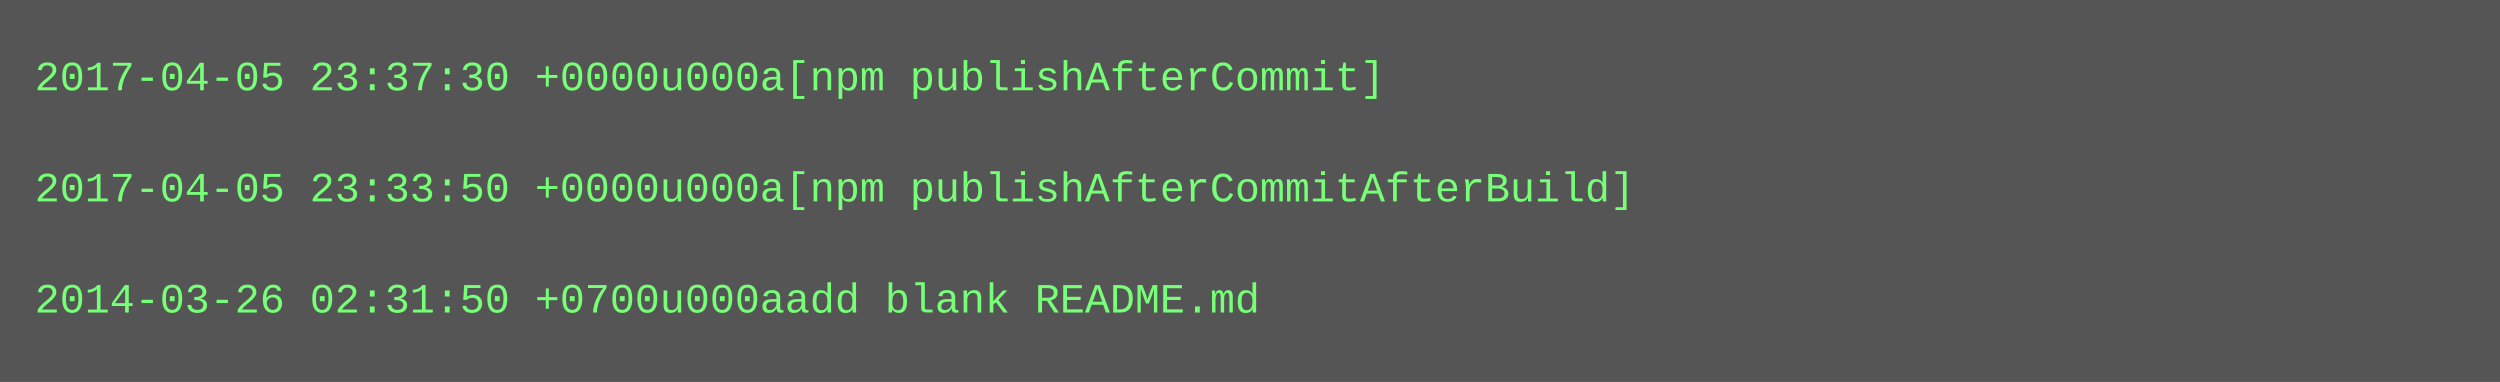
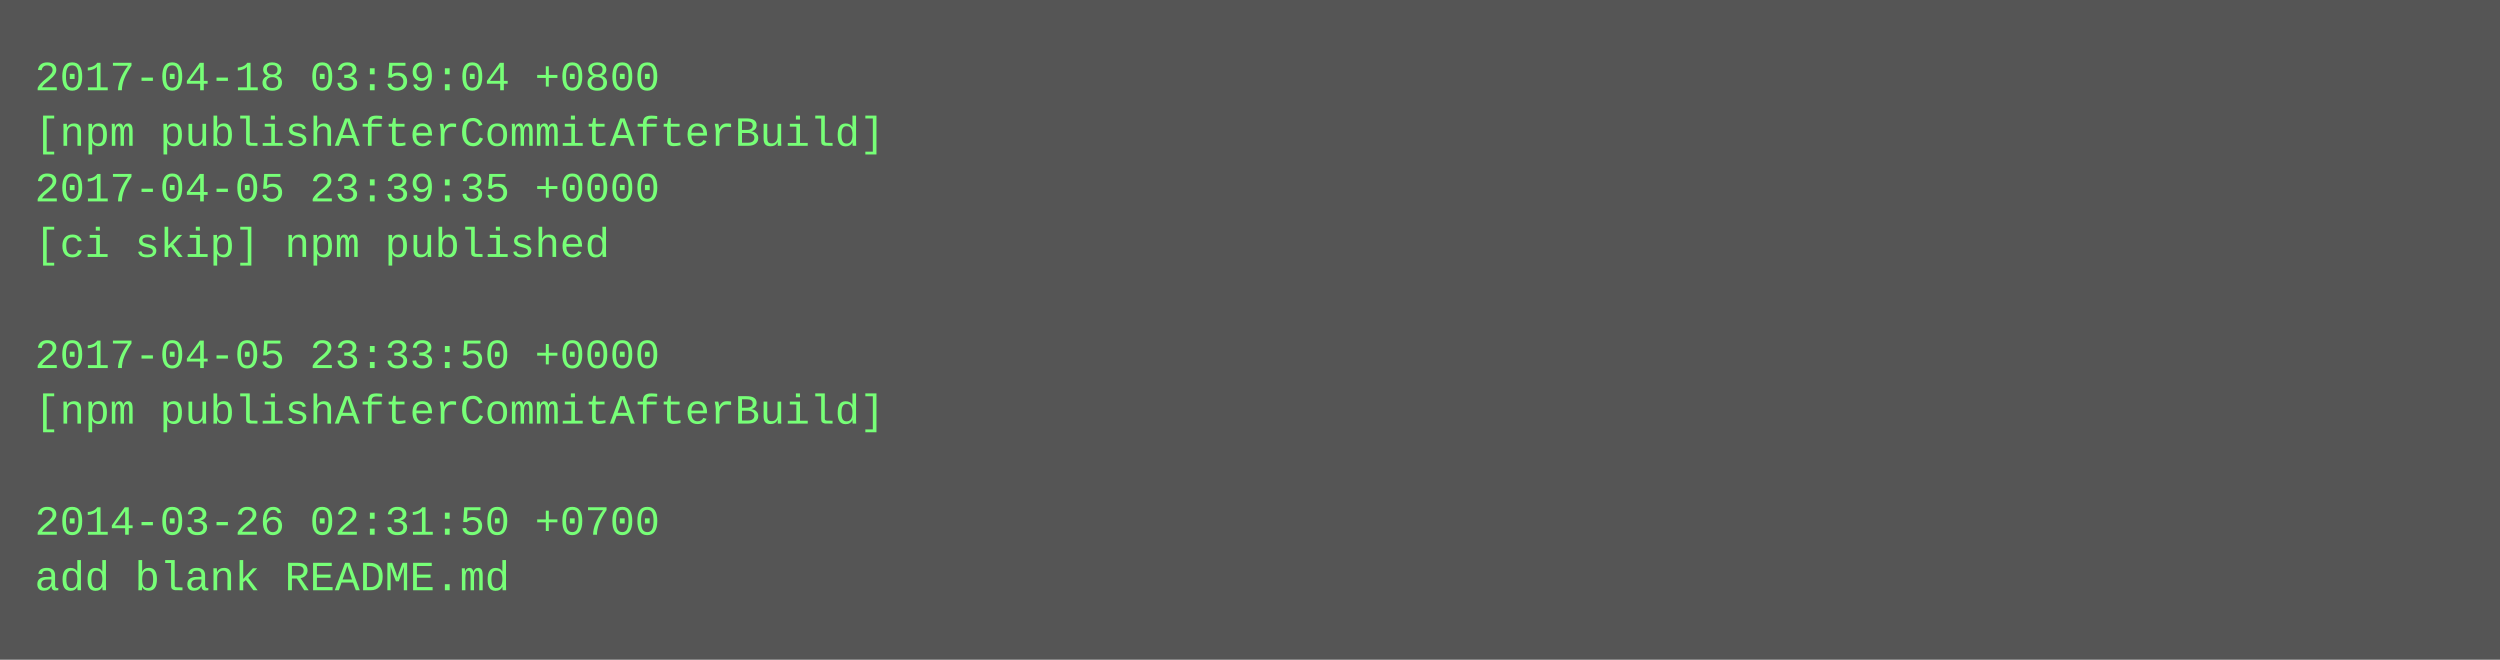
- <svg xmlns="http://www.w3.org/2000/svg" height="110" width="720">
-   <rect height="110" fill="#555" width="720" />
+ <svg xmlns="http://www.w3.org/2000/svg" height="190" width="720">
+   <rect height="190" fill="#555" width="720" />
  <text fill="#7f7" font-family="Courier New" font-size="12" xml:space="preserve">
-     <tspan x="10" y="26">2017-04-05 23:37:30 +0000u000a[npm publishAfterCommit]</tspan>
-     <tspan x="10" y="42" />
-     <tspan x="10" y="58">2017-04-05 23:33:50 +0000u000a[npm publishAfterCommitAfterBuild]</tspan>
-     <tspan x="10" y="74" />
-     <tspan x="10" y="90">2014-03-26 02:31:50 +0700u000aadd blank README.md</tspan>
+     <tspan x="10" y="26">2017-04-18 03:59:04 +0800</tspan>
+     <tspan x="10" y="42">[npm publishAfterCommitAfterBuild]</tspan>
+     <tspan x="10" y="58">2017-04-05 23:39:35 +0000</tspan>
+     <tspan x="10" y="74">[ci skip] npm published</tspan>
+     <tspan x="10" y="90" />
+     <tspan x="10" y="106">2017-04-05 23:33:50 +0000</tspan>
+     <tspan x="10" y="122">[npm publishAfterCommitAfterBuild]</tspan>
+     <tspan x="10" y="138" />
+     <tspan x="10" y="154">2014-03-26 02:31:50 +0700</tspan>
+     <tspan x="10" y="170">add blank README.md</tspan>
  </text>
</svg>
